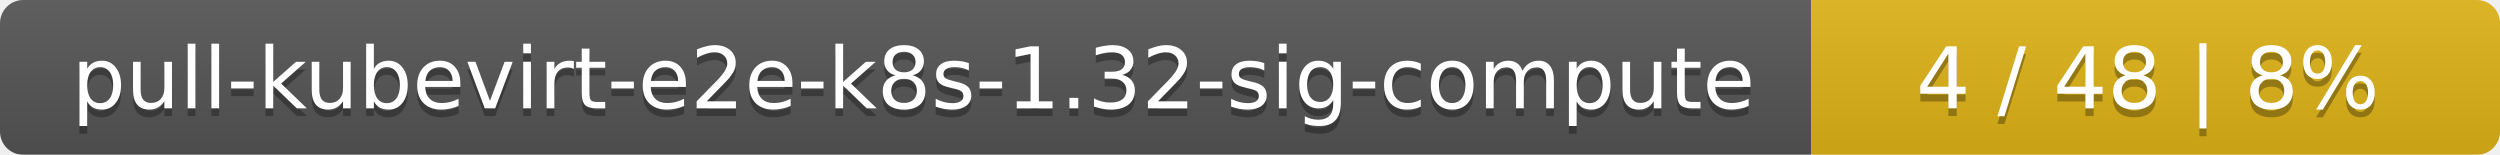
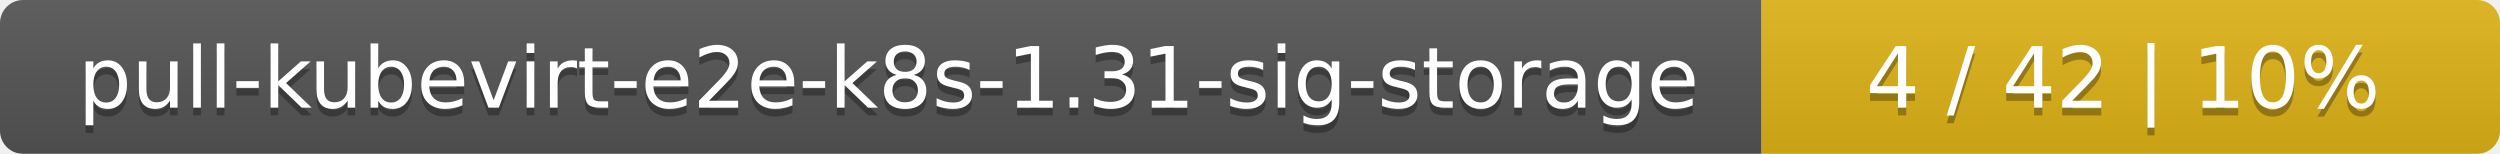
- <svg xmlns="http://www.w3.org/2000/svg" width="323" height="20">
+ <svg xmlns="http://www.w3.org/2000/svg" width="325" height="20">
  <linearGradient id="smooth" x2="0" y2="100%">
    <stop offset="0" stop-color="#bbb" stop-opacity=".1" />
    <stop offset="1" stop-opacity=".1" />
  </linearGradient>
  <mask id="round">
-     <rect width="323" height="20" rx="3" fill="#fff" />
+     <rect width="325" height="20" rx="3" fill="#fff" />
  </mask>
  <g mask="url(#round)">
-     <rect width="234" height="20" fill="#555" />
-     <rect x="234" width="89" height="20" fill="#dfb317" />
-     <rect width="323" height="20" fill="url(#smooth)" />
+     <rect width="229" height="20" fill="#555" />
+     <rect x="229" width="96" height="20" fill="#dfb317" />
+     <rect width="325" height="20" fill="url(#smooth)" />
  </g>
  <g fill="#fff" text-anchor="middle" font-family="DejaVu Sans,Verdana,Geneva,sans-serif" font-size="11">
-     <text x="118" y="15" fill="#010101" fill-opacity=".3">pull-kubevirt-e2e-k8s-1.32-sig-compute</text>
-     <text x="118" y="14">pull-kubevirt-e2e-k8s-1.32-sig-compute</text>
-     <text x="277.5" y="15" fill="#010101" fill-opacity=".3">4 / 48    |    8%</text>
-     <text x="277.5" y="14">4 / 48    |    8%</text>
+     <text x="115.5" y="15" fill="#010101" fill-opacity=".3">pull-kubevirt-e2e-k8s-1.31-sig-storage</text>
+     <text x="115.5" y="14">pull-kubevirt-e2e-k8s-1.31-sig-storage</text>
+     <text x="276" y="15" fill="#010101" fill-opacity=".3">4 / 42    |    10%</text>
+     <text x="276" y="14">4 / 42    |    10%</text>
  </g>
</svg>
